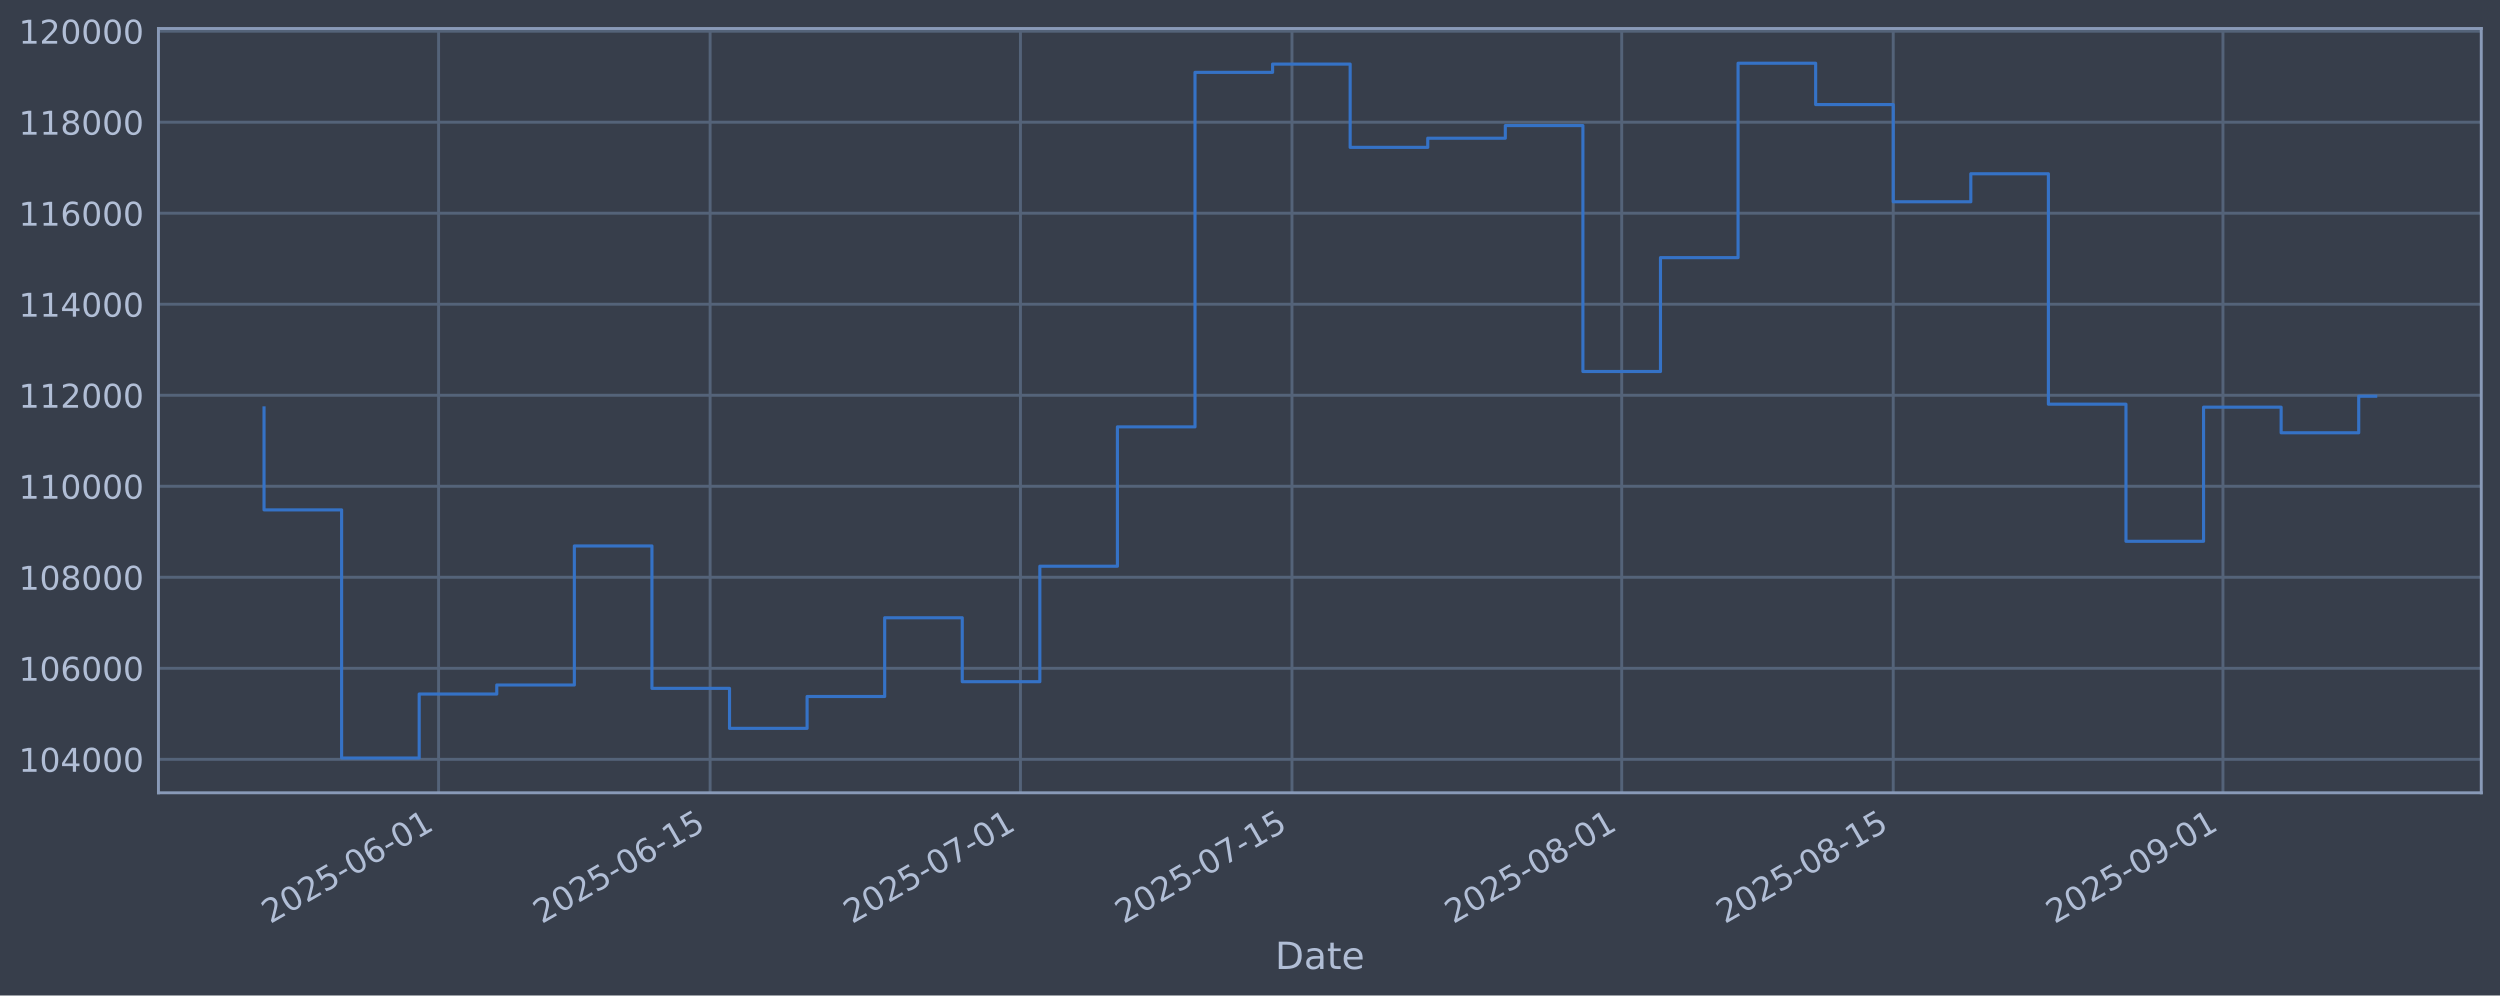
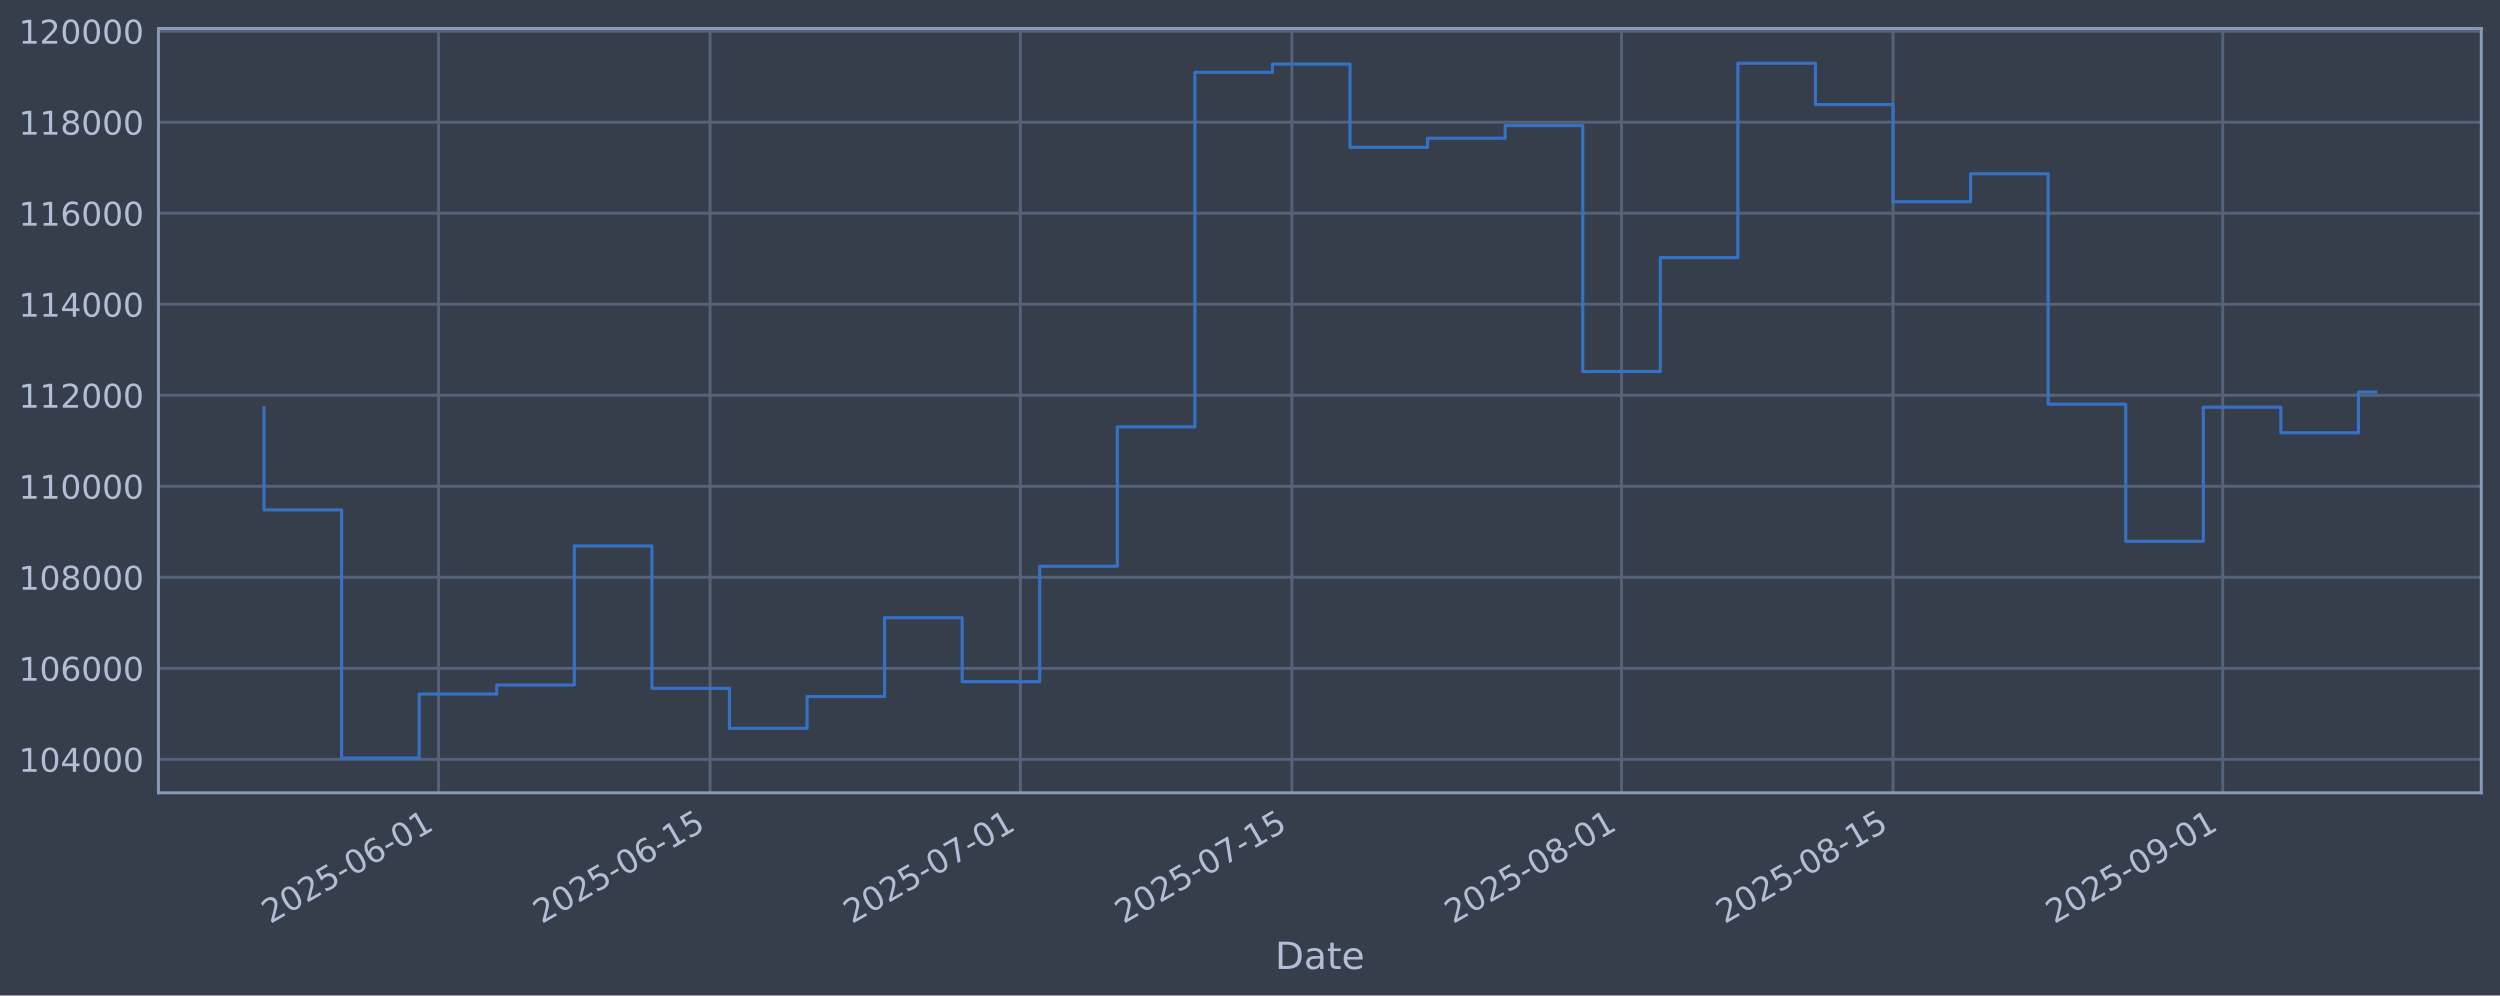
<svg xmlns="http://www.w3.org/2000/svg" xmlns:xlink="http://www.w3.org/1999/xlink" width="960.9pt" height="382.628pt" viewBox="0 0 960.9 382.628" version="1.1">
  <defs>
    <style type="text/css">*{stroke-linejoin: round; stroke-linecap: butt}</style>
  </defs>
  <g id="figure_1">
    <g id="patch_1">
      <path d="M 0 382.628  L 960.9 382.628  L 960.9 0  L 0 0  z " style="fill: #373e4b" />
    </g>
    <g id="axes_1">
      <g id="patch_2">
        <path d="M 60.901 304.718  L 953.701 304.718  L 953.701 10.958  L 60.901 10.958  z " style="fill: #373e4b" />
      </g>
      <g id="matplotlib.axis_1">
        <g id="xtick_1">
          <g id="line2d_1">
-             <path d="M 168.575 304.718  L 168.575 10.958  " clip-path="url(#pe156a64d26)" style="fill: none; stroke: #546379; stroke-width: 1.12; stroke-linecap: square" />
+             <path d="M 168.566 304.718  L 168.566 10.958  " clip-path="url(#p2153f9401f)" style="fill: none; stroke: #546379; stroke-width: 1.12; stroke-linecap: square" />
          </g>
          <g id="line2d_2" />
          <g id="text_1">
-             <g style="fill: #b1bed6" transform="translate(103.8495 355.2226) rotate(-30) scale(0.126 -0.126)">
+             <g style="fill: #b1bed6" transform="translate(103.8409 355.2226) rotate(-30) scale(0.126 -0.126)">
              <defs>
                <path id="DejaVuSans-32" d="M 1228 531  L 3431 531  L 3431 0  L 469 0  L 469 531  Q 828 903 1448 1529  Q 2069 2156 2228 2338  Q 2531 2678 2651 2914  Q 2772 3150 2772 3378  Q 2772 3750 2511 3984  Q 2250 4219 1831 4219  Q 1534 4219 1204 4116  Q 875 4013 500 3803  L 500 4441  Q 881 4594 1212 4672  Q 1544 4750 1819 4750  Q 2544 4750 2975 4387  Q 3406 4025 3406 3419  Q 3406 3131 3298 2873  Q 3191 2616 2906 2266  Q 2828 2175 2409 1742  Q 1991 1309 1228 531  z " transform="scale(0.015625)" />
                <path id="DejaVuSans-30" d="M 2034 4250  Q 1547 4250 1301 3770  Q 1056 3291 1056 2328  Q 1056 1369 1301 889  Q 1547 409 2034 409  Q 2525 409 2770 889  Q 3016 1369 3016 2328  Q 3016 3291 2770 3770  Q 2525 4250 2034 4250  z M 2034 4750  Q 2819 4750 3233 4129  Q 3647 3509 3647 2328  Q 3647 1150 3233 529  Q 2819 -91 2034 -91  Q 1250 -91 836 529  Q 422 1150 422 2328  Q 422 3509 836 4129  Q 1250 4750 2034 4750  z " transform="scale(0.015625)" />
                <path id="DejaVuSans-35" d="M 691 4666  L 3169 4666  L 3169 4134  L 1269 4134  L 1269 2991  Q 1406 3038 1543 3061  Q 1681 3084 1819 3084  Q 2600 3084 3056 2656  Q 3513 2228 3513 1497  Q 3513 744 3044 326  Q 2575 -91 1722 -91  Q 1428 -91 1123 -41  Q 819 9 494 109  L 494 744  Q 775 591 1075 516  Q 1375 441 1709 441  Q 2250 441 2565 725  Q 2881 1009 2881 1497  Q 2881 1984 2565 2268  Q 2250 2553 1709 2553  Q 1456 2553 1204 2497  Q 953 2441 691 2322  L 691 4666  z " transform="scale(0.015625)" />
                <path id="DejaVuSans-2d" d="M 313 2009  L 1997 2009  L 1997 1497  L 313 1497  L 313 2009  z " transform="scale(0.015625)" />
                <path id="DejaVuSans-36" d="M 2113 2584  Q 1688 2584 1439 2293  Q 1191 2003 1191 1497  Q 1191 994 1439 701  Q 1688 409 2113 409  Q 2538 409 2786 701  Q 3034 994 3034 1497  Q 3034 2003 2786 2293  Q 2538 2584 2113 2584  z M 3366 4563  L 3366 3988  Q 3128 4100 2886 4159  Q 2644 4219 2406 4219  Q 1781 4219 1451 3797  Q 1122 3375 1075 2522  Q 1259 2794 1537 2939  Q 1816 3084 2150 3084  Q 2853 3084 3261 2657  Q 3669 2231 3669 1497  Q 3669 778 3244 343  Q 2819 -91 2113 -91  Q 1303 -91 875 529  Q 447 1150 447 2328  Q 447 3434 972 4092  Q 1497 4750 2381 4750  Q 2619 4750 2861 4703  Q 3103 4656 3366 4563  z " transform="scale(0.015625)" />
                <path id="DejaVuSans-31" d="M 794 531  L 1825 531  L 1825 4091  L 703 3866  L 703 4441  L 1819 4666  L 2450 4666  L 2450 531  L 3481 531  L 3481 0  L 794 0  L 794 531  z " transform="scale(0.015625)" />
              </defs>
              <use xlink:href="#DejaVuSans-32" />
              <use xlink:href="#DejaVuSans-30" transform="translate(63.62305 0)" />
              <use xlink:href="#DejaVuSans-32" transform="translate(127.2461 0)" />
              <use xlink:href="#DejaVuSans-35" transform="translate(190.8691 0)" />
              <use xlink:href="#DejaVuSans-2d" transform="translate(254.4922 0)" />
              <use xlink:href="#DejaVuSans-30" transform="translate(290.5762 0)" />
              <use xlink:href="#DejaVuSans-36" transform="translate(354.1992 0)" />
              <use xlink:href="#DejaVuSans-2d" transform="translate(417.8223 0)" />
              <use xlink:href="#DejaVuSans-30" transform="translate(453.9062 0)" />
              <use xlink:href="#DejaVuSans-31" transform="translate(517.5293 0)" />
            </g>
          </g>
        </g>
        <g id="xtick_2">
          <g id="line2d_3">
-             <path d="M 272.941 304.718  L 272.941 10.958  " clip-path="url(#pe156a64d26)" style="fill: none; stroke: #546379; stroke-width: 1.12; stroke-linecap: square" />
+             <path d="M 272.919 304.718  L 272.919 10.958  " clip-path="url(#p2153f9401f)" style="fill: none; stroke: #546379; stroke-width: 1.12; stroke-linecap: square" />
          </g>
          <g id="line2d_4" />
          <g id="text_2">
-             <g style="fill: #b1bed6" transform="translate(208.216 355.2226) rotate(-30) scale(0.126 -0.126)">
+             <g style="fill: #b1bed6" transform="translate(208.1938 355.2226) rotate(-30) scale(0.126 -0.126)">
              <use xlink:href="#DejaVuSans-32" />
              <use xlink:href="#DejaVuSans-30" transform="translate(63.62305 0)" />
              <use xlink:href="#DejaVuSans-32" transform="translate(127.2461 0)" />
              <use xlink:href="#DejaVuSans-35" transform="translate(190.8691 0)" />
              <use xlink:href="#DejaVuSans-2d" transform="translate(254.4922 0)" />
              <use xlink:href="#DejaVuSans-30" transform="translate(290.5762 0)" />
              <use xlink:href="#DejaVuSans-36" transform="translate(354.1992 0)" />
              <use xlink:href="#DejaVuSans-2d" transform="translate(417.8223 0)" />
              <use xlink:href="#DejaVuSans-31" transform="translate(453.9062 0)" />
              <use xlink:href="#DejaVuSans-35" transform="translate(517.5293 0)" />
            </g>
          </g>
        </g>
        <g id="xtick_3">
          <g id="line2d_5">
-             <path d="M 392.217 304.718  L 392.217 10.958  " clip-path="url(#pe156a64d26)" style="fill: none; stroke: #546379; stroke-width: 1.12; stroke-linecap: square" />
+             <path d="M 392.18 304.718  L 392.18 10.958  " clip-path="url(#p2153f9401f)" style="fill: none; stroke: #546379; stroke-width: 1.12; stroke-linecap: square" />
          </g>
          <g id="line2d_6" />
          <g id="text_3">
-             <g style="fill: #b1bed6" transform="translate(327.4919 355.2226) rotate(-30) scale(0.126 -0.126)">
+             <g style="fill: #b1bed6" transform="translate(327.4544 355.2226) rotate(-30) scale(0.126 -0.126)">
              <defs>
                <path id="DejaVuSans-37" d="M 525 4666  L 3525 4666  L 3525 4397  L 1831 0  L 1172 0  L 2766 4134  L 525 4134  L 525 4666  z " transform="scale(0.015625)" />
              </defs>
              <use xlink:href="#DejaVuSans-32" />
              <use xlink:href="#DejaVuSans-30" transform="translate(63.62305 0)" />
              <use xlink:href="#DejaVuSans-32" transform="translate(127.2461 0)" />
              <use xlink:href="#DejaVuSans-35" transform="translate(190.8691 0)" />
              <use xlink:href="#DejaVuSans-2d" transform="translate(254.4922 0)" />
              <use xlink:href="#DejaVuSans-30" transform="translate(290.5762 0)" />
              <use xlink:href="#DejaVuSans-37" transform="translate(354.1992 0)" />
              <use xlink:href="#DejaVuSans-2d" transform="translate(417.8223 0)" />
              <use xlink:href="#DejaVuSans-30" transform="translate(453.9062 0)" />
              <use xlink:href="#DejaVuSans-31" transform="translate(517.5293 0)" />
            </g>
          </g>
        </g>
        <g id="xtick_4">
          <g id="line2d_7">
-             <path d="M 496.584 304.718  L 496.584 10.958  " clip-path="url(#pe156a64d26)" style="fill: none; stroke: #546379; stroke-width: 1.12; stroke-linecap: square" />
+             <path d="M 496.533 304.718  L 496.533 10.958  " clip-path="url(#p2153f9401f)" style="fill: none; stroke: #546379; stroke-width: 1.12; stroke-linecap: square" />
          </g>
          <g id="line2d_8" />
          <g id="text_4">
-             <g style="fill: #b1bed6" transform="translate(431.8584 355.2226) rotate(-30) scale(0.126 -0.126)">
+             <g style="fill: #b1bed6" transform="translate(431.8074 355.2226) rotate(-30) scale(0.126 -0.126)">
              <use xlink:href="#DejaVuSans-32" />
              <use xlink:href="#DejaVuSans-30" transform="translate(63.62305 0)" />
              <use xlink:href="#DejaVuSans-32" transform="translate(127.2461 0)" />
              <use xlink:href="#DejaVuSans-35" transform="translate(190.8691 0)" />
              <use xlink:href="#DejaVuSans-2d" transform="translate(254.4922 0)" />
              <use xlink:href="#DejaVuSans-30" transform="translate(290.5762 0)" />
              <use xlink:href="#DejaVuSans-37" transform="translate(354.1992 0)" />
              <use xlink:href="#DejaVuSans-2d" transform="translate(417.8223 0)" />
              <use xlink:href="#DejaVuSans-31" transform="translate(453.9062 0)" />
              <use xlink:href="#DejaVuSans-35" transform="translate(517.5293 0)" />
            </g>
          </g>
        </g>
        <g id="xtick_5">
          <g id="line2d_9">
-             <path d="M 623.315 304.718  L 623.315 10.958  " clip-path="url(#pe156a64d26)" style="fill: none; stroke: #546379; stroke-width: 1.12; stroke-linecap: square" />
+             <path d="M 623.247 304.718  L 623.247 10.958  " clip-path="url(#p2153f9401f)" style="fill: none; stroke: #546379; stroke-width: 1.12; stroke-linecap: square" />
          </g>
          <g id="line2d_10" />
          <g id="text_5">
-             <g style="fill: #b1bed6" transform="translate(558.5891 355.2226) rotate(-30) scale(0.126 -0.126)">
+             <g style="fill: #b1bed6" transform="translate(558.5217 355.2226) rotate(-30) scale(0.126 -0.126)">
              <defs>
                <path id="DejaVuSans-38" d="M 2034 2216  Q 1584 2216 1326 1975  Q 1069 1734 1069 1313  Q 1069 891 1326 650  Q 1584 409 2034 409  Q 2484 409 2743 651  Q 3003 894 3003 1313  Q 3003 1734 2745 1975  Q 2488 2216 2034 2216  z M 1403 2484  Q 997 2584 770 2862  Q 544 3141 544 3541  Q 544 4100 942 4425  Q 1341 4750 2034 4750  Q 2731 4750 3128 4425  Q 3525 4100 3525 3541  Q 3525 3141 3298 2862  Q 3072 2584 2669 2484  Q 3125 2378 3379 2068  Q 3634 1759 3634 1313  Q 3634 634 3220 271  Q 2806 -91 2034 -91  Q 1263 -91 848 271  Q 434 634 434 1313  Q 434 1759 690 2068  Q 947 2378 1403 2484  z M 1172 3481  Q 1172 3119 1398 2916  Q 1625 2713 2034 2713  Q 2441 2713 2670 2916  Q 2900 3119 2900 3481  Q 2900 3844 2670 4047  Q 2441 4250 2034 4250  Q 1625 4250 1398 4047  Q 1172 3844 1172 3481  z " transform="scale(0.015625)" />
              </defs>
              <use xlink:href="#DejaVuSans-32" />
              <use xlink:href="#DejaVuSans-30" transform="translate(63.62305 0)" />
              <use xlink:href="#DejaVuSans-32" transform="translate(127.2461 0)" />
              <use xlink:href="#DejaVuSans-35" transform="translate(190.8691 0)" />
              <use xlink:href="#DejaVuSans-2d" transform="translate(254.4922 0)" />
              <use xlink:href="#DejaVuSans-30" transform="translate(290.5762 0)" />
              <use xlink:href="#DejaVuSans-38" transform="translate(354.1992 0)" />
              <use xlink:href="#DejaVuSans-2d" transform="translate(417.8223 0)" />
              <use xlink:href="#DejaVuSans-30" transform="translate(453.9062 0)" />
              <use xlink:href="#DejaVuSans-31" transform="translate(517.5293 0)" />
            </g>
          </g>
        </g>
        <g id="xtick_6">
          <g id="line2d_11">
-             <path d="M 727.681 304.718  L 727.681 10.958  " clip-path="url(#pe156a64d26)" style="fill: none; stroke: #546379; stroke-width: 1.12; stroke-linecap: square" />
+             <path d="M 727.6 304.718  L 727.6 10.958  " clip-path="url(#p2153f9401f)" style="fill: none; stroke: #546379; stroke-width: 1.12; stroke-linecap: square" />
          </g>
          <g id="line2d_12" />
          <g id="text_6">
-             <g style="fill: #b1bed6" transform="translate(662.9555 355.2226) rotate(-30) scale(0.126 -0.126)">
+             <g style="fill: #b1bed6" transform="translate(662.8747 355.2226) rotate(-30) scale(0.126 -0.126)">
              <use xlink:href="#DejaVuSans-32" />
              <use xlink:href="#DejaVuSans-30" transform="translate(63.62305 0)" />
              <use xlink:href="#DejaVuSans-32" transform="translate(127.2461 0)" />
              <use xlink:href="#DejaVuSans-35" transform="translate(190.8691 0)" />
              <use xlink:href="#DejaVuSans-2d" transform="translate(254.4922 0)" />
              <use xlink:href="#DejaVuSans-30" transform="translate(290.5762 0)" />
              <use xlink:href="#DejaVuSans-38" transform="translate(354.1992 0)" />
              <use xlink:href="#DejaVuSans-2d" transform="translate(417.8223 0)" />
              <use xlink:href="#DejaVuSans-31" transform="translate(453.9062 0)" />
              <use xlink:href="#DejaVuSans-35" transform="translate(517.5293 0)" />
            </g>
          </g>
        </g>
        <g id="xtick_7">
          <g id="line2d_13">
-             <path d="M 854.412 304.718  L 854.412 10.958  " clip-path="url(#pe156a64d26)" style="fill: none; stroke: #546379; stroke-width: 1.12; stroke-linecap: square" />
+             <path d="M 854.315 304.718  L 854.315 10.958  " clip-path="url(#p2153f9401f)" style="fill: none; stroke: #546379; stroke-width: 1.12; stroke-linecap: square" />
          </g>
          <g id="line2d_14" />
          <g id="text_7">
-             <g style="fill: #b1bed6" transform="translate(789.6862 355.2226) rotate(-30) scale(0.126 -0.126)">
+             <g style="fill: #b1bed6" transform="translate(789.589 355.2226) rotate(-30) scale(0.126 -0.126)">
              <defs>
                <path id="DejaVuSans-39" d="M 703 97  L 703 672  Q 941 559 1184 500  Q 1428 441 1663 441  Q 2288 441 2617 861  Q 2947 1281 2994 2138  Q 2813 1869 2534 1725  Q 2256 1581 1919 1581  Q 1219 1581 811 2004  Q 403 2428 403 3163  Q 403 3881 828 4315  Q 1253 4750 1959 4750  Q 2769 4750 3195 4129  Q 3622 3509 3622 2328  Q 3622 1225 3098 567  Q 2575 -91 1691 -91  Q 1453 -91 1209 -44  Q 966 3 703 97  z M 1959 2075  Q 2384 2075 2632 2365  Q 2881 2656 2881 3163  Q 2881 3666 2632 3958  Q 2384 4250 1959 4250  Q 1534 4250 1286 3958  Q 1038 3666 1038 3163  Q 1038 2656 1286 2365  Q 1534 2075 1959 2075  z " transform="scale(0.015625)" />
              </defs>
              <use xlink:href="#DejaVuSans-32" />
              <use xlink:href="#DejaVuSans-30" transform="translate(63.62305 0)" />
              <use xlink:href="#DejaVuSans-32" transform="translate(127.2461 0)" />
              <use xlink:href="#DejaVuSans-35" transform="translate(190.8691 0)" />
              <use xlink:href="#DejaVuSans-2d" transform="translate(254.4922 0)" />
              <use xlink:href="#DejaVuSans-30" transform="translate(290.5762 0)" />
              <use xlink:href="#DejaVuSans-39" transform="translate(354.1992 0)" />
              <use xlink:href="#DejaVuSans-2d" transform="translate(417.8223 0)" />
              <use xlink:href="#DejaVuSans-30" transform="translate(453.9062 0)" />
              <use xlink:href="#DejaVuSans-31" transform="translate(517.5293 0)" />
            </g>
          </g>
        </g>
        <g id="text_8">
          <g style="fill: #b1bed6" transform="translate(490.0914 372.4337) scale(0.144 -0.144)">
            <defs>
              <path id="DejaVuSans-44" d="M 1259 4147  L 1259 519  L 2022 519  Q 2988 519 3436 956  Q 3884 1394 3884 2338  Q 3884 3275 3436 3711  Q 2988 4147 2022 4147  L 1259 4147  z M 628 4666  L 1925 4666  Q 3281 4666 3915 4102  Q 4550 3538 4550 2338  Q 4550 1131 3912 565  Q 3275 0 1925 0  L 628 0  L 628 4666  z " transform="scale(0.015625)" />
              <path id="DejaVuSans-61" d="M 2194 1759  Q 1497 1759 1228 1600  Q 959 1441 959 1056  Q 959 750 1161 570  Q 1363 391 1709 391  Q 2188 391 2477 730  Q 2766 1069 2766 1631  L 2766 1759  L 2194 1759  z M 3341 1997  L 3341 0  L 2766 0  L 2766 531  Q 2569 213 2275 61  Q 1981 -91 1556 -91  Q 1019 -91 701 211  Q 384 513 384 1019  Q 384 1609 779 1909  Q 1175 2209 1959 2209  L 2766 2209  L 2766 2266  Q 2766 2663 2505 2880  Q 2244 3097 1772 3097  Q 1472 3097 1187 3025  Q 903 2953 641 2809  L 641 3341  Q 956 3463 1253 3523  Q 1550 3584 1831 3584  Q 2591 3584 2966 3190  Q 3341 2797 3341 1997  z " transform="scale(0.015625)" />
              <path id="DejaVuSans-74" d="M 1172 4494  L 1172 3500  L 2356 3500  L 2356 3053  L 1172 3053  L 1172 1153  Q 1172 725 1289 603  Q 1406 481 1766 481  L 2356 481  L 2356 0  L 1766 0  Q 1100 0 847 248  Q 594 497 594 1153  L 594 3053  L 172 3053  L 172 3500  L 594 3500  L 594 4494  L 1172 4494  z " transform="scale(0.015625)" />
              <path id="DejaVuSans-65" d="M 3597 1894  L 3597 1613  L 953 1613  Q 991 1019 1311 708  Q 1631 397 2203 397  Q 2534 397 2845 478  Q 3156 559 3463 722  L 3463 178  Q 3153 47 2828 -22  Q 2503 -91 2169 -91  Q 1331 -91 842 396  Q 353 884 353 1716  Q 353 2575 817 3079  Q 1281 3584 2069 3584  Q 2775 3584 3186 3129  Q 3597 2675 3597 1894  z M 3022 2063  Q 3016 2534 2758 2815  Q 2500 3097 2075 3097  Q 1594 3097 1305 2825  Q 1016 2553 972 2059  L 3022 2063  z " transform="scale(0.015625)" />
            </defs>
            <use xlink:href="#DejaVuSans-44" />
            <use xlink:href="#DejaVuSans-61" transform="translate(77.00195 0)" />
            <use xlink:href="#DejaVuSans-74" transform="translate(138.2812 0)" />
            <use xlink:href="#DejaVuSans-65" transform="translate(177.4902 0)" />
          </g>
        </g>
      </g>
      <g id="matplotlib.axis_2">
        <g id="ytick_1">
          <g id="line2d_15">
-             <path d="M 60.901 291.85  L 953.701 291.85  " clip-path="url(#pe156a64d26)" style="fill: none; stroke: #546379; stroke-width: 1.12; stroke-linecap: square" />
+             <path d="M 60.901 291.85  L 953.701 291.85  " clip-path="url(#p2153f9401f)" style="fill: none; stroke: #546379; stroke-width: 1.12; stroke-linecap: square" />
          </g>
          <g id="line2d_16" />
          <g id="text_9">
            <g style="fill: #b1bed6" transform="translate(7.2 296.6367) scale(0.126 -0.126)">
              <defs>
                <path id="DejaVuSans-34" d="M 2419 4116  L 825 1625  L 2419 1625  L 2419 4116  z M 2253 4666  L 3047 4666  L 3047 1625  L 3713 1625  L 3713 1100  L 3047 1100  L 3047 0  L 2419 0  L 2419 1100  L 313 1100  L 313 1709  L 2253 4666  z " transform="scale(0.015625)" />
              </defs>
              <use xlink:href="#DejaVuSans-31" />
              <use xlink:href="#DejaVuSans-30" transform="translate(63.62305 0)" />
              <use xlink:href="#DejaVuSans-34" transform="translate(127.2461 0)" />
              <use xlink:href="#DejaVuSans-30" transform="translate(190.8691 0)" />
              <use xlink:href="#DejaVuSans-30" transform="translate(254.4922 0)" />
              <use xlink:href="#DejaVuSans-30" transform="translate(318.1152 0)" />
            </g>
          </g>
        </g>
        <g id="ytick_2">
          <g id="line2d_17">
-             <path d="M 60.901 256.867  L 953.701 256.867  " clip-path="url(#pe156a64d26)" style="fill: none; stroke: #546379; stroke-width: 1.12; stroke-linecap: square" />
+             <path d="M 60.901 256.867  L 953.701 256.867  " clip-path="url(#p2153f9401f)" style="fill: none; stroke: #546379; stroke-width: 1.12; stroke-linecap: square" />
          </g>
          <g id="line2d_18" />
          <g id="text_10">
            <g style="fill: #b1bed6" transform="translate(7.2 261.6538) scale(0.126 -0.126)">
              <use xlink:href="#DejaVuSans-31" />
              <use xlink:href="#DejaVuSans-30" transform="translate(63.62305 0)" />
              <use xlink:href="#DejaVuSans-36" transform="translate(127.2461 0)" />
              <use xlink:href="#DejaVuSans-30" transform="translate(190.8691 0)" />
              <use xlink:href="#DejaVuSans-30" transform="translate(254.4922 0)" />
              <use xlink:href="#DejaVuSans-30" transform="translate(318.1152 0)" />
            </g>
          </g>
        </g>
        <g id="ytick_3">
          <g id="line2d_19">
-             <path d="M 60.901 221.884  L 953.701 221.884  " clip-path="url(#pe156a64d26)" style="fill: none; stroke: #546379; stroke-width: 1.12; stroke-linecap: square" />
+             <path d="M 60.901 221.884  L 953.701 221.884  " clip-path="url(#p2153f9401f)" style="fill: none; stroke: #546379; stroke-width: 1.12; stroke-linecap: square" />
          </g>
          <g id="line2d_20" />
          <g id="text_11">
            <g style="fill: #b1bed6" transform="translate(7.2 226.671) scale(0.126 -0.126)">
              <use xlink:href="#DejaVuSans-31" />
              <use xlink:href="#DejaVuSans-30" transform="translate(63.62305 0)" />
              <use xlink:href="#DejaVuSans-38" transform="translate(127.2461 0)" />
              <use xlink:href="#DejaVuSans-30" transform="translate(190.8691 0)" />
              <use xlink:href="#DejaVuSans-30" transform="translate(254.4922 0)" />
              <use xlink:href="#DejaVuSans-30" transform="translate(318.1152 0)" />
            </g>
          </g>
        </g>
        <g id="ytick_4">
          <g id="line2d_21">
-             <path d="M 60.901 186.901  L 953.701 186.901  " clip-path="url(#pe156a64d26)" style="fill: none; stroke: #546379; stroke-width: 1.12; stroke-linecap: square" />
+             <path d="M 60.901 186.901  L 953.701 186.901  " clip-path="url(#p2153f9401f)" style="fill: none; stroke: #546379; stroke-width: 1.12; stroke-linecap: square" />
          </g>
          <g id="line2d_22" />
          <g id="text_12">
            <g style="fill: #b1bed6" transform="translate(7.2 191.6882) scale(0.126 -0.126)">
              <use xlink:href="#DejaVuSans-31" />
              <use xlink:href="#DejaVuSans-31" transform="translate(63.62305 0)" />
              <use xlink:href="#DejaVuSans-30" transform="translate(127.2461 0)" />
              <use xlink:href="#DejaVuSans-30" transform="translate(190.8691 0)" />
              <use xlink:href="#DejaVuSans-30" transform="translate(254.4922 0)" />
              <use xlink:href="#DejaVuSans-30" transform="translate(318.1152 0)" />
            </g>
          </g>
        </g>
        <g id="ytick_5">
          <g id="line2d_23">
-             <path d="M 60.901 151.918  L 953.701 151.918  " clip-path="url(#pe156a64d26)" style="fill: none; stroke: #546379; stroke-width: 1.12; stroke-linecap: square" />
+             <path d="M 60.901 151.918  L 953.701 151.918  " clip-path="url(#p2153f9401f)" style="fill: none; stroke: #546379; stroke-width: 1.12; stroke-linecap: square" />
          </g>
          <g id="line2d_24" />
          <g id="text_13">
            <g style="fill: #b1bed6" transform="translate(7.2 156.7053) scale(0.126 -0.126)">
              <use xlink:href="#DejaVuSans-31" />
              <use xlink:href="#DejaVuSans-31" transform="translate(63.62305 0)" />
              <use xlink:href="#DejaVuSans-32" transform="translate(127.2461 0)" />
              <use xlink:href="#DejaVuSans-30" transform="translate(190.8691 0)" />
              <use xlink:href="#DejaVuSans-30" transform="translate(254.4922 0)" />
              <use xlink:href="#DejaVuSans-30" transform="translate(318.1152 0)" />
            </g>
          </g>
        </g>
        <g id="ytick_6">
          <g id="line2d_25">
-             <path d="M 60.901 116.936  L 953.701 116.936  " clip-path="url(#pe156a64d26)" style="fill: none; stroke: #546379; stroke-width: 1.12; stroke-linecap: square" />
+             <path d="M 60.901 116.936  L 953.701 116.936  " clip-path="url(#p2153f9401f)" style="fill: none; stroke: #546379; stroke-width: 1.12; stroke-linecap: square" />
          </g>
          <g id="line2d_26" />
          <g id="text_14">
            <g style="fill: #b1bed6" transform="translate(7.2 121.7225) scale(0.126 -0.126)">
              <use xlink:href="#DejaVuSans-31" />
              <use xlink:href="#DejaVuSans-31" transform="translate(63.62305 0)" />
              <use xlink:href="#DejaVuSans-34" transform="translate(127.2461 0)" />
              <use xlink:href="#DejaVuSans-30" transform="translate(190.8691 0)" />
              <use xlink:href="#DejaVuSans-30" transform="translate(254.4922 0)" />
              <use xlink:href="#DejaVuSans-30" transform="translate(318.1152 0)" />
            </g>
          </g>
        </g>
        <g id="ytick_7">
          <g id="line2d_27">
-             <path d="M 60.901 81.953  L 953.701 81.953  " clip-path="url(#pe156a64d26)" style="fill: none; stroke: #546379; stroke-width: 1.12; stroke-linecap: square" />
+             <path d="M 60.901 81.953  L 953.701 81.953  " clip-path="url(#p2153f9401f)" style="fill: none; stroke: #546379; stroke-width: 1.12; stroke-linecap: square" />
          </g>
          <g id="line2d_28" />
          <g id="text_15">
            <g style="fill: #b1bed6" transform="translate(7.2 86.73969) scale(0.126 -0.126)">
              <use xlink:href="#DejaVuSans-31" />
              <use xlink:href="#DejaVuSans-31" transform="translate(63.62305 0)" />
              <use xlink:href="#DejaVuSans-36" transform="translate(127.2461 0)" />
              <use xlink:href="#DejaVuSans-30" transform="translate(190.8691 0)" />
              <use xlink:href="#DejaVuSans-30" transform="translate(254.4922 0)" />
              <use xlink:href="#DejaVuSans-30" transform="translate(318.1152 0)" />
            </g>
          </g>
        </g>
        <g id="ytick_8">
          <g id="line2d_29">
-             <path d="M 60.901 46.97  L 953.701 46.97  " clip-path="url(#pe156a64d26)" style="fill: none; stroke: #546379; stroke-width: 1.12; stroke-linecap: square" />
+             <path d="M 60.901 46.97  L 953.701 46.97  " clip-path="url(#p2153f9401f)" style="fill: none; stroke: #546379; stroke-width: 1.12; stroke-linecap: square" />
          </g>
          <g id="line2d_30" />
          <g id="text_16">
            <g style="fill: #b1bed6" transform="translate(7.2 51.75686) scale(0.126 -0.126)">
              <use xlink:href="#DejaVuSans-31" />
              <use xlink:href="#DejaVuSans-31" transform="translate(63.62305 0)" />
              <use xlink:href="#DejaVuSans-38" transform="translate(127.2461 0)" />
              <use xlink:href="#DejaVuSans-30" transform="translate(190.8691 0)" />
              <use xlink:href="#DejaVuSans-30" transform="translate(254.4922 0)" />
              <use xlink:href="#DejaVuSans-30" transform="translate(318.1152 0)" />
            </g>
          </g>
        </g>
        <g id="ytick_9">
          <g id="line2d_31">
-             <path d="M 60.901 11.987  L 953.701 11.987  " clip-path="url(#pe156a64d26)" style="fill: none; stroke: #546379; stroke-width: 1.12; stroke-linecap: square" />
+             <path d="M 60.901 11.987  L 953.701 11.987  " clip-path="url(#p2153f9401f)" style="fill: none; stroke: #546379; stroke-width: 1.12; stroke-linecap: square" />
          </g>
          <g id="line2d_32" />
          <g id="text_17">
            <g style="fill: #b1bed6" transform="translate(7.2 16.77403) scale(0.126 -0.126)">
              <use xlink:href="#DejaVuSans-31" />
              <use xlink:href="#DejaVuSans-32" transform="translate(63.62305 0)" />
              <use xlink:href="#DejaVuSans-30" transform="translate(127.2461 0)" />
              <use xlink:href="#DejaVuSans-30" transform="translate(190.8691 0)" />
              <use xlink:href="#DejaVuSans-30" transform="translate(254.4922 0)" />
              <use xlink:href="#DejaVuSans-30" transform="translate(318.1152 0)" />
            </g>
          </g>
        </g>
      </g>
      <g id="line2d_33">
-         <path d="M 101.482 156.778  L 101.482 195.974  L 131.301 195.974  L 131.301 291.366  L 161.12 291.366  L 161.12 266.759  L 190.939 266.759  L 190.939 263.286  L 220.758 263.286  L 220.758 209.841  L 250.577 209.841  L 250.577 264.586  L 280.396 264.586  L 280.396 279.95  L 310.215 279.95  L 310.215 267.706  L 340.034 267.706  L 340.034 237.446  L 369.853 237.446  L 369.853 262.012  L 399.672 262.012  L 399.672 217.631  L 429.491 217.631  L 429.491 164.07  L 459.31 164.07  L 459.31 27.81  L 489.129 27.81  L 489.129 24.636  L 518.948 24.636  L 518.948 56.646  L 548.767 56.646  L 548.767 53.121  L 578.586 53.121  L 578.586 48.272  L 608.405 48.272  L 608.405 142.793  L 638.224 142.793  L 638.224 99.016  L 668.043 99.016  L 668.043 24.311  L 697.862 24.311  L 697.862 40.185  L 727.681 40.185  L 727.681 77.56  L 757.5 77.56  L 757.5 66.788  L 787.319 66.788  L 787.319 155.356  L 817.138 155.356  L 817.138 208.052  L 846.957 208.052  L 846.957 156.509  L 876.776 156.509  L 876.776 166.341  L 906.595 166.341  L 906.595 152.305  L 913.119 152.305  " clip-path="url(#pe156a64d26)" style="fill: none; stroke: #3572c6; stroke-width: 1.2; stroke-linecap: square" />
+         <path d="M 101.482 156.778  L 101.482 195.974  L 131.297 195.974  L 131.297 291.366  L 161.113 291.366  L 161.113 266.759  L 190.928 266.759  L 190.928 263.286  L 220.743 263.286  L 220.743 209.841  L 250.558 209.841  L 250.558 264.586  L 280.373 264.586  L 280.373 279.95  L 310.188 279.95  L 310.188 267.706  L 340.003 267.706  L 340.003 237.446  L 369.819 237.446  L 369.819 262.012  L 399.634 262.012  L 399.634 217.631  L 429.449 217.631  L 429.449 164.07  L 459.264 164.07  L 459.264 27.81  L 489.079 27.81  L 489.079 24.636  L 518.894 24.636  L 518.894 56.646  L 548.709 56.646  L 548.709 53.121  L 578.525 53.121  L 578.525 48.272  L 608.34 48.272  L 608.34 142.793  L 638.155 142.793  L 638.155 99.016  L 667.97 99.016  L 667.97 24.311  L 697.785 24.311  L 697.785 40.185  L 727.6 40.185  L 727.6 77.56  L 757.415 77.56  L 757.415 66.788  L 787.23 66.788  L 787.23 155.356  L 817.046 155.356  L 817.046 208.052  L 846.861 208.052  L 846.861 156.509  L 876.676 156.509  L 876.676 166.341  L 906.491 166.341  L 906.491 150.71  L 913.119 150.71  " clip-path="url(#p2153f9401f)" style="fill: none; stroke: #3572c6; stroke-width: 1.2; stroke-linecap: square" />
      </g>
      <g id="patch_3">
        <path d="M 60.901 304.718  L 60.901 10.958  " style="fill: none; stroke: #899ab8; stroke-width: 1.12; stroke-linejoin: miter; stroke-linecap: square" />
      </g>
      <g id="patch_4">
        <path d="M 953.701 304.718  L 953.701 10.958  " style="fill: none; stroke: #899ab8; stroke-width: 1.12; stroke-linejoin: miter; stroke-linecap: square" />
      </g>
      <g id="patch_5">
        <path d="M 60.901 304.718  L 953.701 304.718  " style="fill: none; stroke: #899ab8; stroke-width: 1.12; stroke-linejoin: miter; stroke-linecap: square" />
      </g>
      <g id="patch_6">
        <path d="M 60.901 10.958  L 953.701 10.958  " style="fill: none; stroke: #899ab8; stroke-width: 1.12; stroke-linejoin: miter; stroke-linecap: square" />
      </g>
    </g>
  </g>
  <defs>
-     <clipPath id="pe156a64d26">
+     <clipPath id="p2153f9401f">
      <rect x="60.901" y="10.958" width="892.8" height="293.76" />
    </clipPath>
  </defs>
</svg>
